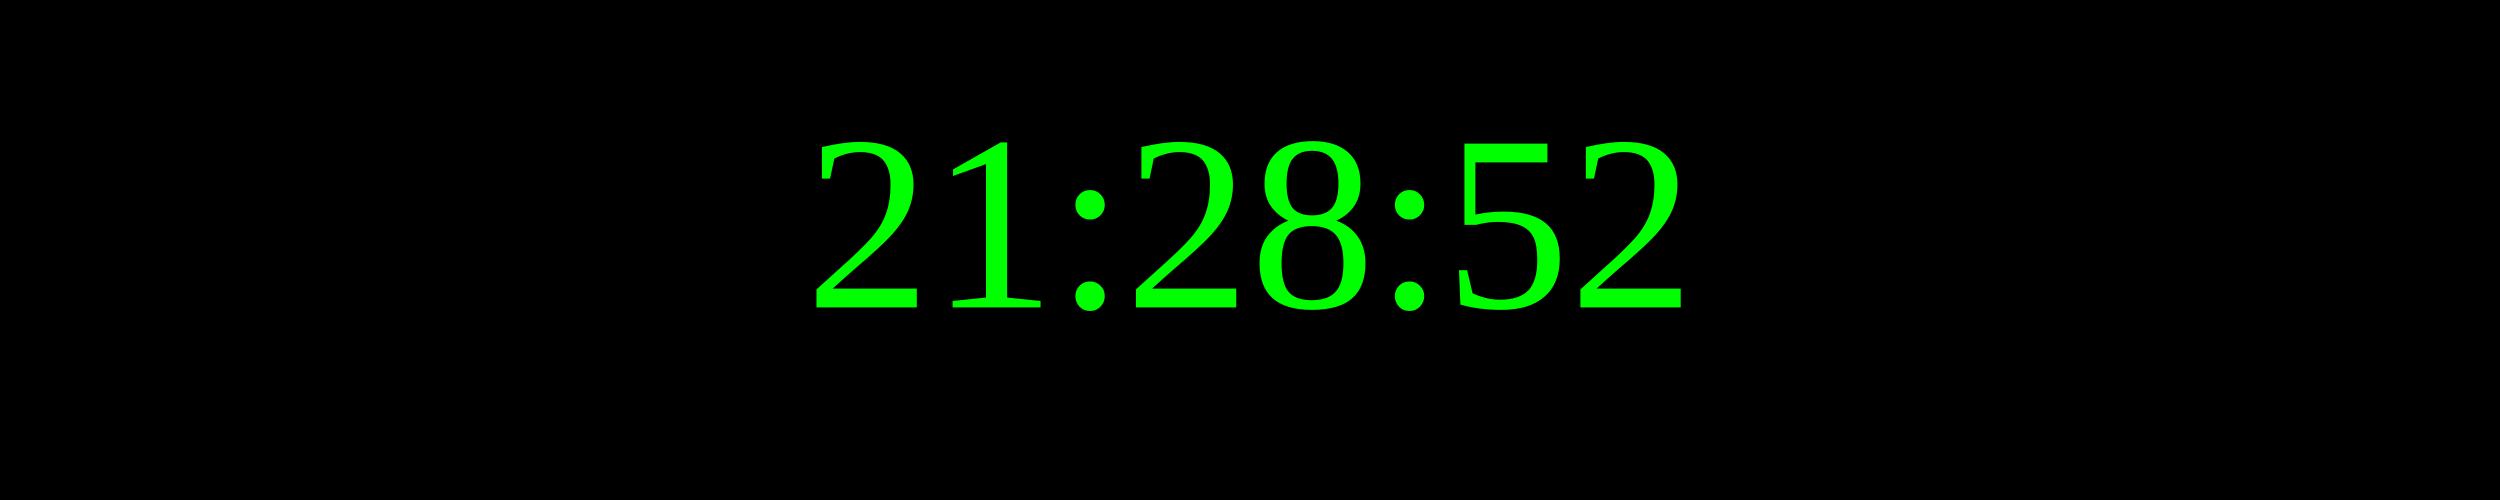
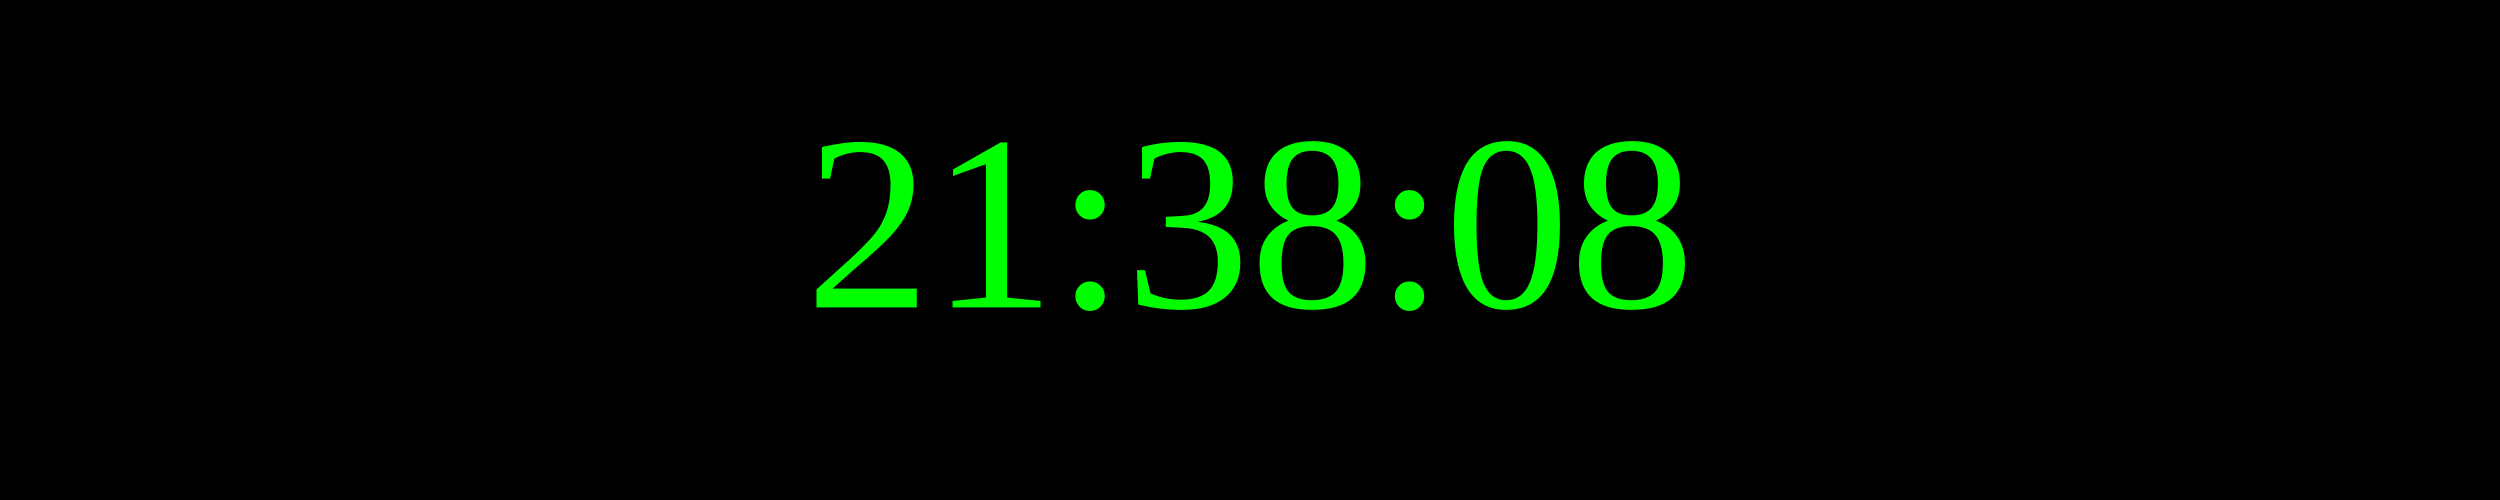
<svg xmlns="http://www.w3.org/2000/svg" width="250" height="50">
  <rect width="100%" height="100%" fill="black" />
  <text x="50%" y="50%" font-size="25" fill="lime" text-anchor="middle" dominant-baseline="middle">
- 21:28:52
+ 21:38:08
</text>
</svg>
